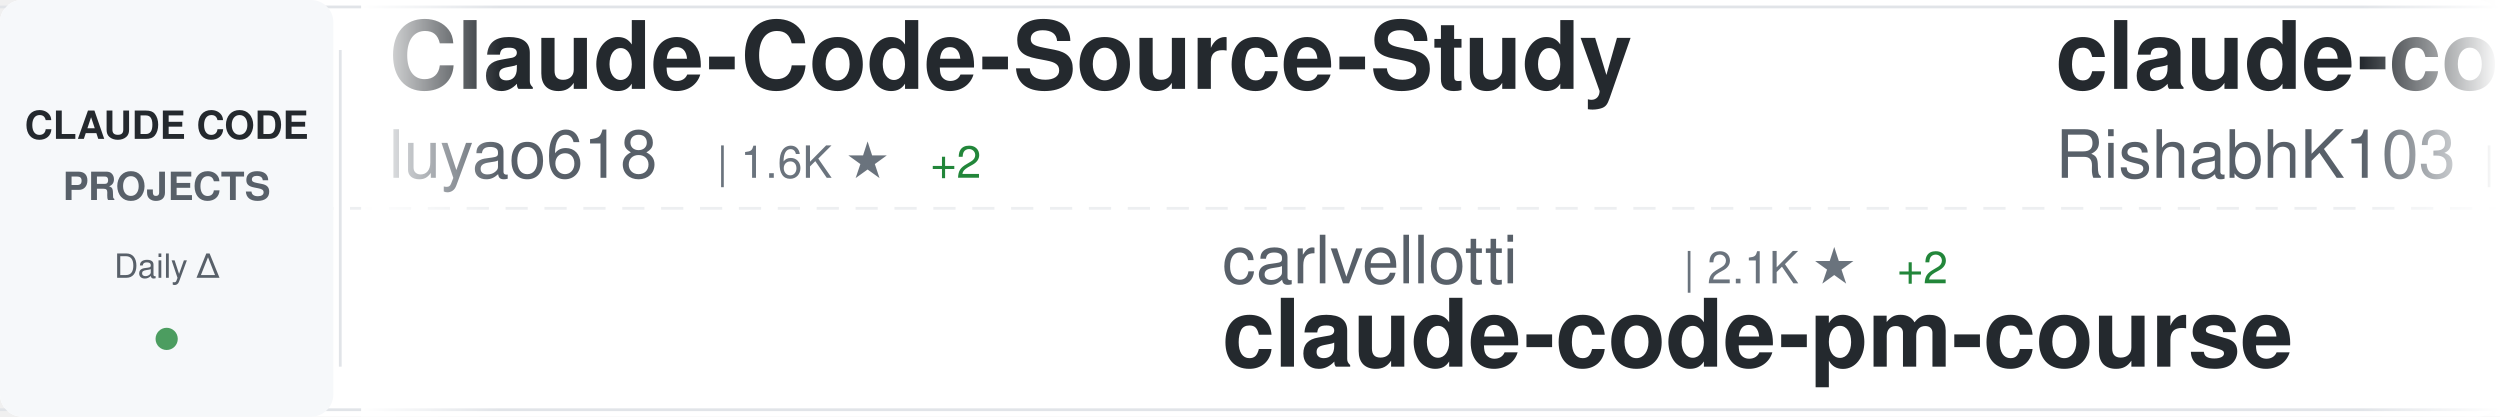
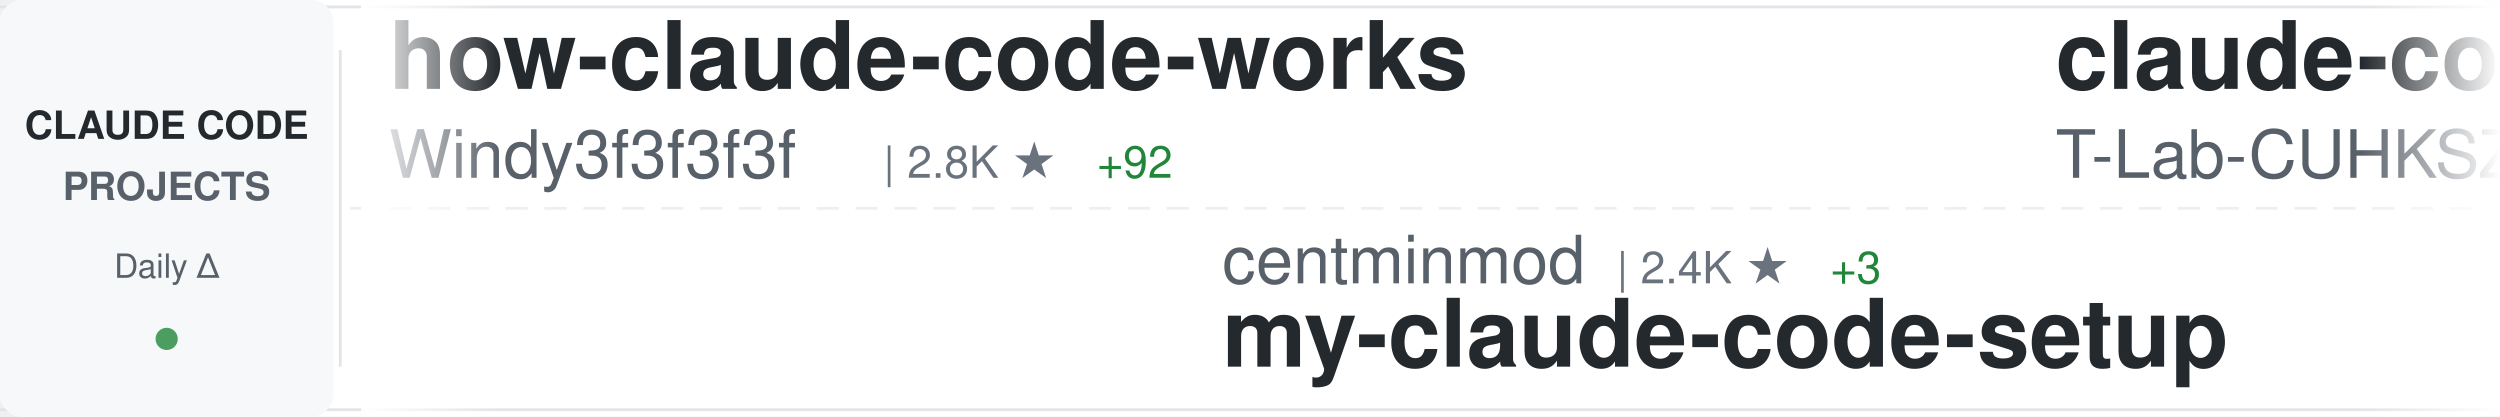
<svg xmlns="http://www.w3.org/2000/svg" width="900" height="150">
  <defs>
    <linearGradient id="awesomeLeftFade" x1="0%" y1="0%" x2="100%" y2="0%">
      <stop offset="0%" style="stop-color:#ffffff;stop-opacity:1" />
      <stop offset="100%" style="stop-color:#ffffff;stop-opacity:0" />
    </linearGradient>
    <linearGradient id="awesomeRightFade" x1="0%" y1="0%" x2="100%" y2="0%">
      <stop offset="0%" style="stop-color:#ffffff;stop-opacity:0" />
      <stop offset="100%" style="stop-color:#ffffff;stop-opacity:1" />
    </linearGradient>
  </defs>
  <rect width="900" height="150" fill="#ffffff" rx="8" />
  <rect x="0" y="2" width="900" height="1" fill="#e1e4e8" />
  <rect x="0" y="147" width="900" height="1" fill="#e1e4e8" />
  <line x1="0" y1="75" x2="900" y2="75" stroke="#e1e4e8" stroke-width="1" stroke-dasharray="8 6" opacity="0.6" />
  <rect x="0" y="0" width="120" height="150" fill="#f6f8fa" rx="8" />
  <text x="60" y="50" font-family="-apple-system, BlinkMacSystemFont, 'Segoe UI', Helvetica, Arial, sans-serif" font-size="14" font-weight="600" fill="#24292e" text-anchor="middle">CLAUDE CODE</text>
  <text x="60" y="72" font-family="-apple-system, BlinkMacSystemFont, 'Segoe UI', Helvetica, Arial, sans-serif" font-size="14" font-weight="600" fill="#586069" text-anchor="middle">PROJECTS</text>
  <text x="60" y="100" font-family="-apple-system, BlinkMacSystemFont, 'Segoe UI', Helvetica, Arial, sans-serif" font-size="12" font-weight="500" fill="#586069" text-anchor="middle">Daily Δ</text>
  <circle cx="60" cy="122" r="4" fill="#22863a" opacity="0.8" />
  <rect x="122" y="18" width="1" height="114" fill="#e1e4e8" />
  <clipPath id="awesomeTickerClip">
    <rect x="130" y="0" width="770" height="150" />
  </clipPath>
  <g clip-path="url(#awesomeTickerClip)">
    <g id="awesomeTickerItems">
      <animateTransform attributeName="transform" attributeType="XML" type="translate" from="0 0" to="-3000 0" dur="54s" repeatCount="indefinite" />
      <g transform="translate(0, 0)">
-         <text x="140" y="32" font-family="-apple-system, BlinkMacSystemFont, 'Segoe UI', Helvetica, Arial, sans-serif" font-size="34" font-weight="600" fill="#24292e">Claude-Code-Source-Study</text>
-         <text x="140" y="64" font-family="-apple-system, BlinkMacSystemFont, 'Segoe UI', Helvetica, Arial, sans-serif" font-size="24" font-weight="400" fill="#586069">luyao618</text>
-         <text x="258" y="64" font-family="-apple-system, BlinkMacSystemFont, 'Segoe UI', Helvetica, Arial, sans-serif" font-size="16" font-weight="500" fill="#6a737d">| 1.6K ★</text>
-         <text x="335" y="64" font-family="-apple-system, BlinkMacSystemFont, 'Segoe UI', Helvetica, Arial, sans-serif" font-size="16" font-weight="500" fill="#22863a"> +2</text>
+         <text x="140" y="32" font-family="-apple-system, BlinkMacSystemFont, 'Segoe UI', Helvetica, Arial, sans-serif" font-size="34" font-weight="600" fill="#24292e">how-claude-code-works</text>
+         <text x="140" y="64" font-family="-apple-system, BlinkMacSystemFont, 'Segoe UI', Helvetica, Arial, sans-serif" font-size="24" font-weight="400" fill="#586069">Windy3f3f3f3f</text>
+         <text x="318" y="64" font-family="-apple-system, BlinkMacSystemFont, 'Segoe UI', Helvetica, Arial, sans-serif" font-size="16" font-weight="500" fill="#6a737d">| 2.8K ★</text>
+         <text x="395" y="64" font-family="-apple-system, BlinkMacSystemFont, 'Segoe UI', Helvetica, Arial, sans-serif" font-size="16" font-weight="500" fill="#22863a"> +92</text>
      </g>
      <g transform="translate(300, 0)">
-         <text x="140" y="102" font-family="-apple-system, BlinkMacSystemFont, 'Segoe UI', Helvetica, Arial, sans-serif" font-size="24" font-weight="400" fill="#586069">carlvellotti</text>
-         <text x="306" y="102" font-family="-apple-system, BlinkMacSystemFont, 'Segoe UI', Helvetica, Arial, sans-serif" font-size="16" font-weight="500" fill="#6a737d">| 2.1K ★</text>
-         <text x="383" y="102" font-family="-apple-system, BlinkMacSystemFont, 'Segoe UI', Helvetica, Arial, sans-serif" font-size="16" font-weight="500" fill="#22863a"> +2</text>
-         <text x="140" y="132" font-family="-apple-system, BlinkMacSystemFont, 'Segoe UI', Helvetica, Arial, sans-serif" font-size="34" font-weight="600" fill="#24292e">claude-code-pm-course</text>
+         <text x="140" y="102" font-family="-apple-system, BlinkMacSystemFont, 'Segoe UI', Helvetica, Arial, sans-serif" font-size="24" font-weight="400" fill="#586069">centminmod</text>
+         <text x="282" y="102" font-family="-apple-system, BlinkMacSystemFont, 'Segoe UI', Helvetica, Arial, sans-serif" font-size="16" font-weight="500" fill="#6a737d">| 2.4K ★</text>
+         <text x="359" y="102" font-family="-apple-system, BlinkMacSystemFont, 'Segoe UI', Helvetica, Arial, sans-serif" font-size="16" font-weight="500" fill="#22863a"> +3</text>
+         <text x="140" y="132" font-family="-apple-system, BlinkMacSystemFont, 'Segoe UI', Helvetica, Arial, sans-serif" font-size="34" font-weight="600" fill="#24292e">my-claude-code-setup</text>
      </g>
      <g transform="translate(600, 0)">
        <text x="140" y="32" font-family="-apple-system, BlinkMacSystemFont, 'Segoe UI', Helvetica, Arial, sans-serif" font-size="34" font-weight="600" fill="#24292e">claude-code</text>
-         <text x="140" y="64" font-family="-apple-system, BlinkMacSystemFont, 'Segoe UI', Helvetica, Arial, sans-serif" font-size="24" font-weight="400" fill="#586069">RishabhK103</text>
-         <text x="294" y="64" font-family="-apple-system, BlinkMacSystemFont, 'Segoe UI', Helvetica, Arial, sans-serif" font-size="16" font-weight="500" fill="#6a737d">| 99 ★</text>
-         <text x="353" y="64" font-family="-apple-system, BlinkMacSystemFont, 'Segoe UI', Helvetica, Arial, sans-serif" font-size="16" font-weight="500" fill="#22863a"> +1</text>
+         <text x="140" y="64" font-family="-apple-system, BlinkMacSystemFont, 'Segoe UI', Helvetica, Arial, sans-serif" font-size="24" font-weight="400" fill="#586069">T-Lab-CUHKSZ</text>
+         <text x="306" y="64" font-family="-apple-system, BlinkMacSystemFont, 'Segoe UI', Helvetica, Arial, sans-serif" font-size="16" font-weight="500" fill="#6a737d">| 321 ★</text>
      </g>
      <g transform="translate(900, 0)">
-         <text x="140" y="102" font-family="-apple-system, BlinkMacSystemFont, 'Segoe UI', Helvetica, Arial, sans-serif" font-size="24" font-weight="400" fill="#586069">ChrisWiles</text>
-         <text x="282" y="102" font-family="-apple-system, BlinkMacSystemFont, 'Segoe UI', Helvetica, Arial, sans-serif" font-size="16" font-weight="500" fill="#6a737d">| 6.0K ★</text>
-         <text x="359" y="102" font-family="-apple-system, BlinkMacSystemFont, 'Segoe UI', Helvetica, Arial, sans-serif" font-size="16" font-weight="500" fill="#22863a"> +1</text>
-         <text x="140" y="132" font-family="-apple-system, BlinkMacSystemFont, 'Segoe UI', Helvetica, Arial, sans-serif" font-size="34" font-weight="600" fill="#24292e">claude-code-showcase</text>
+         <text x="140" y="102" font-family="-apple-system, BlinkMacSystemFont, 'Segoe UI', Helvetica, Arial, sans-serif" font-size="24" font-weight="400" fill="#586069">darcyegb</text>
+         <text x="258" y="102" font-family="-apple-system, BlinkMacSystemFont, 'Segoe UI', Helvetica, Arial, sans-serif" font-size="16" font-weight="500" fill="#6a737d">| 738 ★</text>
+         <text x="326" y="102" font-family="-apple-system, BlinkMacSystemFont, 'Segoe UI', Helvetica, Arial, sans-serif" font-size="16" font-weight="500" fill="#22863a"> +1</text>
+         <text x="140" y="132" font-family="-apple-system, BlinkMacSystemFont, 'Segoe UI', Helvetica, Arial, sans-serif" font-size="34" font-weight="600" fill="#24292e">ClaudeCodeAgents</text>
      </g>
      <g transform="translate(1200, 0)">
        <text x="140" y="32" font-family="-apple-system, BlinkMacSystemFont, 'Segoe UI', Helvetica, Arial, sans-serif" font-size="34" font-weight="600" fill="#24292e">claude-code</text>
-         <text x="140" y="64" font-family="-apple-system, BlinkMacSystemFont, 'Segoe UI', Helvetica, Arial, sans-serif" font-size="24" font-weight="400" fill="#586069">VineeTagarwaL-code</text>
-         <text x="378" y="64" font-family="-apple-system, BlinkMacSystemFont, 'Segoe UI', Helvetica, Arial, sans-serif" font-size="16" font-weight="500" fill="#6a737d">| 276 ★</text>
+         <text x="140" y="64" font-family="-apple-system, BlinkMacSystemFont, 'Segoe UI', Helvetica, Arial, sans-serif" font-size="24" font-weight="400" fill="#586069">alex000kim</text>
+         <text x="282" y="64" font-family="-apple-system, BlinkMacSystemFont, 'Segoe UI', Helvetica, Arial, sans-serif" font-size="16" font-weight="500" fill="#6a737d">| 229 ★</text>
+         <text x="350" y="64" font-family="-apple-system, BlinkMacSystemFont, 'Segoe UI', Helvetica, Arial, sans-serif" font-size="16" font-weight="500" fill="#22863a"> +1</text>
      </g>
      <g transform="translate(1500, 0)">
-         <text x="140" y="102" font-family="-apple-system, BlinkMacSystemFont, 'Segoe UI', Helvetica, Arial, sans-serif" font-size="24" font-weight="400" fill="#586069">anthropics</text>
-         <text x="282" y="102" font-family="-apple-system, BlinkMacSystemFont, 'Segoe UI', Helvetica, Arial, sans-serif" font-size="16" font-weight="500" fill="#6a737d">| 888 ★</text>
-         <text x="140" y="132" font-family="-apple-system, BlinkMacSystemFont, 'Segoe UI', Helvetica, Arial, sans-serif" font-size="34" font-weight="600" fill="#24292e">claude-code-base-action</text>
+         <text x="140" y="102" font-family="-apple-system, BlinkMacSystemFont, 'Segoe UI', Helvetica, Arial, sans-serif" font-size="24" font-weight="400" fill="#586069">ghuntley</text>
+         <text x="258" y="102" font-family="-apple-system, BlinkMacSystemFont, 'Segoe UI', Helvetica, Arial, sans-serif" font-size="16" font-weight="500" fill="#6a737d">| 986 ★</text>
+         <text x="140" y="132" font-family="-apple-system, BlinkMacSystemFont, 'Segoe UI', Helvetica, Arial, sans-serif" font-size="34" font-weight="600" fill="#24292e">claude-code-source-code-...</text>
      </g>
      <g transform="translate(1800, 0)">
-         <text x="140" y="32" font-family="-apple-system, BlinkMacSystemFont, 'Segoe UI', Helvetica, Arial, sans-serif" font-size="34" font-weight="600" fill="#24292e">claude-code-guide</text>
-         <text x="140" y="64" font-family="-apple-system, BlinkMacSystemFont, 'Segoe UI', Helvetica, Arial, sans-serif" font-size="24" font-weight="400" fill="#586069">Cranot</text>
-         <text x="234" y="64" font-family="-apple-system, BlinkMacSystemFont, 'Segoe UI', Helvetica, Arial, sans-serif" font-size="16" font-weight="500" fill="#6a737d">| 2.8K ★</text>
-         <text x="311" y="64" font-family="-apple-system, BlinkMacSystemFont, 'Segoe UI', Helvetica, Arial, sans-serif" font-size="16" font-weight="500" fill="#22863a"> +2</text>
+         <text x="140" y="32" font-family="-apple-system, BlinkMacSystemFont, 'Segoe UI', Helvetica, Arial, sans-serif" font-size="34" font-weight="600" fill="#24292e">claude-code</text>
+         <text x="140" y="64" font-family="-apple-system, BlinkMacSystemFont, 'Segoe UI', Helvetica, Arial, sans-serif" font-size="24" font-weight="400" fill="#586069">yasasbanukaofficial</text>
+         <text x="390" y="64" font-family="-apple-system, BlinkMacSystemFont, 'Segoe UI', Helvetica, Arial, sans-serif" font-size="16" font-weight="500" fill="#6a737d">| 3.6K ★</text>
+         <text x="467" y="64" font-family="-apple-system, BlinkMacSystemFont, 'Segoe UI', Helvetica, Arial, sans-serif" font-size="16" font-weight="500" fill="#22863a"> +4</text>
      </g>
      <g transform="translate(2100, 0)">
-         <text x="140" y="102" font-family="-apple-system, BlinkMacSystemFont, 'Segoe UI', Helvetica, Arial, sans-serif" font-size="24" font-weight="400" fill="#586069">freestylefly</text>
-         <text x="306" y="102" font-family="-apple-system, BlinkMacSystemFont, 'Segoe UI', Helvetica, Arial, sans-serif" font-size="16" font-weight="500" fill="#6a737d">| 127 ★</text>
-         <text x="140" y="132" font-family="-apple-system, BlinkMacSystemFont, 'Segoe UI', Helvetica, Arial, sans-serif" font-size="34" font-weight="600" fill="#24292e">claude-code</text>
+         <text x="140" y="102" font-family="-apple-system, BlinkMacSystemFont, 'Segoe UI', Helvetica, Arial, sans-serif" font-size="24" font-weight="400" fill="#586069">ding113</text>
+         <text x="246" y="102" font-family="-apple-system, BlinkMacSystemFont, 'Segoe UI', Helvetica, Arial, sans-serif" font-size="16" font-weight="500" fill="#6a737d">| 3.2K ★</text>
+         <text x="323" y="102" font-family="-apple-system, BlinkMacSystemFont, 'Segoe UI', Helvetica, Arial, sans-serif" font-size="16" font-weight="500" fill="#22863a"> +9</text>
+         <text x="140" y="132" font-family="-apple-system, BlinkMacSystemFont, 'Segoe UI', Helvetica, Arial, sans-serif" font-size="34" font-weight="600" fill="#24292e">claude-code-hub</text>
      </g>
      <g transform="translate(2400, 0)">
-         <text x="140" y="32" font-family="-apple-system, BlinkMacSystemFont, 'Segoe UI', Helvetica, Arial, sans-serif" font-size="34" font-weight="600" fill="#24292e">Claude-Code</text>
-         <text x="140" y="64" font-family="-apple-system, BlinkMacSystemFont, 'Segoe UI', Helvetica, Arial, sans-serif" font-size="24" font-weight="400" fill="#586069">KPR111</text>
-         <text x="234" y="64" font-family="-apple-system, BlinkMacSystemFont, 'Segoe UI', Helvetica, Arial, sans-serif" font-size="16" font-weight="500" fill="#6a737d">| 18 ★</text>
+         <text x="140" y="32" font-family="-apple-system, BlinkMacSystemFont, 'Segoe UI', Helvetica, Arial, sans-serif" font-size="34" font-weight="600" fill="#24292e">Claude-code</text>
+         <text x="140" y="64" font-family="-apple-system, BlinkMacSystemFont, 'Segoe UI', Helvetica, Arial, sans-serif" font-size="24" font-weight="400" fill="#586069">zstmfhy</text>
+         <text x="246" y="64" font-family="-apple-system, BlinkMacSystemFont, 'Segoe UI', Helvetica, Arial, sans-serif" font-size="16" font-weight="500" fill="#6a737d">| 190 ★</text>
      </g>
      <g transform="translate(2700, 0)">
-         <text x="140" y="102" font-family="-apple-system, BlinkMacSystemFont, 'Segoe UI', Helvetica, Arial, sans-serif" font-size="24" font-weight="400" fill="#586069">zstmfhy</text>
-         <text x="246" y="102" font-family="-apple-system, BlinkMacSystemFont, 'Segoe UI', Helvetica, Arial, sans-serif" font-size="16" font-weight="500" fill="#6a737d">| 190 ★</text>
-         <text x="140" y="132" font-family="-apple-system, BlinkMacSystemFont, 'Segoe UI', Helvetica, Arial, sans-serif" font-size="34" font-weight="600" fill="#24292e">Claude-code</text>
+         <text x="140" y="102" font-family="-apple-system, BlinkMacSystemFont, 'Segoe UI', Helvetica, Arial, sans-serif" font-size="24" font-weight="400" fill="#586069">davila7</text>
+         <text x="246" y="102" font-family="-apple-system, BlinkMacSystemFont, 'Segoe UI', Helvetica, Arial, sans-serif" font-size="16" font-weight="500" fill="#6a737d">| 28.4K ★</text>
+         <text x="332" y="102" font-family="-apple-system, BlinkMacSystemFont, 'Segoe UI', Helvetica, Arial, sans-serif" font-size="16" font-weight="500" fill="#22863a"> +19</text>
+         <text x="140" y="132" font-family="-apple-system, BlinkMacSystemFont, 'Segoe UI', Helvetica, Arial, sans-serif" font-size="34" font-weight="600" fill="#24292e">claude-code-templates</text>
      </g>
      <g transform="translate(3000, 0)">
-         <text x="140" y="32" font-family="-apple-system, BlinkMacSystemFont, 'Segoe UI', Helvetica, Arial, sans-serif" font-size="34" font-weight="600" fill="#24292e">Claude-Code-Source-Study</text>
-         <text x="140" y="64" font-family="-apple-system, BlinkMacSystemFont, 'Segoe UI', Helvetica, Arial, sans-serif" font-size="24" font-weight="400" fill="#586069">luyao618</text>
-         <text x="258" y="64" font-family="-apple-system, BlinkMacSystemFont, 'Segoe UI', Helvetica, Arial, sans-serif" font-size="16" font-weight="500" fill="#6a737d">| 1.6K ★</text>
-         <text x="335" y="64" font-family="-apple-system, BlinkMacSystemFont, 'Segoe UI', Helvetica, Arial, sans-serif" font-size="16" font-weight="500" fill="#22863a"> +2</text>
+         <text x="140" y="32" font-family="-apple-system, BlinkMacSystemFont, 'Segoe UI', Helvetica, Arial, sans-serif" font-size="34" font-weight="600" fill="#24292e">how-claude-code-works</text>
+         <text x="140" y="64" font-family="-apple-system, BlinkMacSystemFont, 'Segoe UI', Helvetica, Arial, sans-serif" font-size="24" font-weight="400" fill="#586069">Windy3f3f3f3f</text>
+         <text x="318" y="64" font-family="-apple-system, BlinkMacSystemFont, 'Segoe UI', Helvetica, Arial, sans-serif" font-size="16" font-weight="500" fill="#6a737d">| 2.8K ★</text>
+         <text x="395" y="64" font-family="-apple-system, BlinkMacSystemFont, 'Segoe UI', Helvetica, Arial, sans-serif" font-size="16" font-weight="500" fill="#22863a"> +92</text>
      </g>
      <g transform="translate(3300, 0)">
-         <text x="140" y="102" font-family="-apple-system, BlinkMacSystemFont, 'Segoe UI', Helvetica, Arial, sans-serif" font-size="24" font-weight="400" fill="#586069">carlvellotti</text>
-         <text x="306" y="102" font-family="-apple-system, BlinkMacSystemFont, 'Segoe UI', Helvetica, Arial, sans-serif" font-size="16" font-weight="500" fill="#6a737d">| 2.1K ★</text>
-         <text x="383" y="102" font-family="-apple-system, BlinkMacSystemFont, 'Segoe UI', Helvetica, Arial, sans-serif" font-size="16" font-weight="500" fill="#22863a"> +2</text>
-         <text x="140" y="132" font-family="-apple-system, BlinkMacSystemFont, 'Segoe UI', Helvetica, Arial, sans-serif" font-size="34" font-weight="600" fill="#24292e">claude-code-pm-course</text>
+         <text x="140" y="102" font-family="-apple-system, BlinkMacSystemFont, 'Segoe UI', Helvetica, Arial, sans-serif" font-size="24" font-weight="400" fill="#586069">centminmod</text>
+         <text x="282" y="102" font-family="-apple-system, BlinkMacSystemFont, 'Segoe UI', Helvetica, Arial, sans-serif" font-size="16" font-weight="500" fill="#6a737d">| 2.4K ★</text>
+         <text x="359" y="102" font-family="-apple-system, BlinkMacSystemFont, 'Segoe UI', Helvetica, Arial, sans-serif" font-size="16" font-weight="500" fill="#22863a"> +3</text>
+         <text x="140" y="132" font-family="-apple-system, BlinkMacSystemFont, 'Segoe UI', Helvetica, Arial, sans-serif" font-size="34" font-weight="600" fill="#24292e">my-claude-code-setup</text>
      </g>
      <g transform="translate(3600, 0)">
        <text x="140" y="32" font-family="-apple-system, BlinkMacSystemFont, 'Segoe UI', Helvetica, Arial, sans-serif" font-size="34" font-weight="600" fill="#24292e">claude-code</text>
-         <text x="140" y="64" font-family="-apple-system, BlinkMacSystemFont, 'Segoe UI', Helvetica, Arial, sans-serif" font-size="24" font-weight="400" fill="#586069">RishabhK103</text>
-         <text x="294" y="64" font-family="-apple-system, BlinkMacSystemFont, 'Segoe UI', Helvetica, Arial, sans-serif" font-size="16" font-weight="500" fill="#6a737d">| 99 ★</text>
-         <text x="353" y="64" font-family="-apple-system, BlinkMacSystemFont, 'Segoe UI', Helvetica, Arial, sans-serif" font-size="16" font-weight="500" fill="#22863a"> +1</text>
+         <text x="140" y="64" font-family="-apple-system, BlinkMacSystemFont, 'Segoe UI', Helvetica, Arial, sans-serif" font-size="24" font-weight="400" fill="#586069">T-Lab-CUHKSZ</text>
+         <text x="306" y="64" font-family="-apple-system, BlinkMacSystemFont, 'Segoe UI', Helvetica, Arial, sans-serif" font-size="16" font-weight="500" fill="#6a737d">| 321 ★</text>
      </g>
      <g transform="translate(3900, 0)">
-         <text x="140" y="102" font-family="-apple-system, BlinkMacSystemFont, 'Segoe UI', Helvetica, Arial, sans-serif" font-size="24" font-weight="400" fill="#586069">ChrisWiles</text>
-         <text x="282" y="102" font-family="-apple-system, BlinkMacSystemFont, 'Segoe UI', Helvetica, Arial, sans-serif" font-size="16" font-weight="500" fill="#6a737d">| 6.0K ★</text>
-         <text x="359" y="102" font-family="-apple-system, BlinkMacSystemFont, 'Segoe UI', Helvetica, Arial, sans-serif" font-size="16" font-weight="500" fill="#22863a"> +1</text>
-         <text x="140" y="132" font-family="-apple-system, BlinkMacSystemFont, 'Segoe UI', Helvetica, Arial, sans-serif" font-size="34" font-weight="600" fill="#24292e">claude-code-showcase</text>
+         <text x="140" y="102" font-family="-apple-system, BlinkMacSystemFont, 'Segoe UI', Helvetica, Arial, sans-serif" font-size="24" font-weight="400" fill="#586069">darcyegb</text>
+         <text x="258" y="102" font-family="-apple-system, BlinkMacSystemFont, 'Segoe UI', Helvetica, Arial, sans-serif" font-size="16" font-weight="500" fill="#6a737d">| 738 ★</text>
+         <text x="326" y="102" font-family="-apple-system, BlinkMacSystemFont, 'Segoe UI', Helvetica, Arial, sans-serif" font-size="16" font-weight="500" fill="#22863a"> +1</text>
+         <text x="140" y="132" font-family="-apple-system, BlinkMacSystemFont, 'Segoe UI', Helvetica, Arial, sans-serif" font-size="34" font-weight="600" fill="#24292e">ClaudeCodeAgents</text>
      </g>
    </g>
  </g>
  <rect x="130" y="0" width="50" height="150" fill="url(#awesomeLeftFade)" />
  <rect x="850" y="0" width="50" height="150" fill="url(#awesomeRightFade)" />
</svg>
